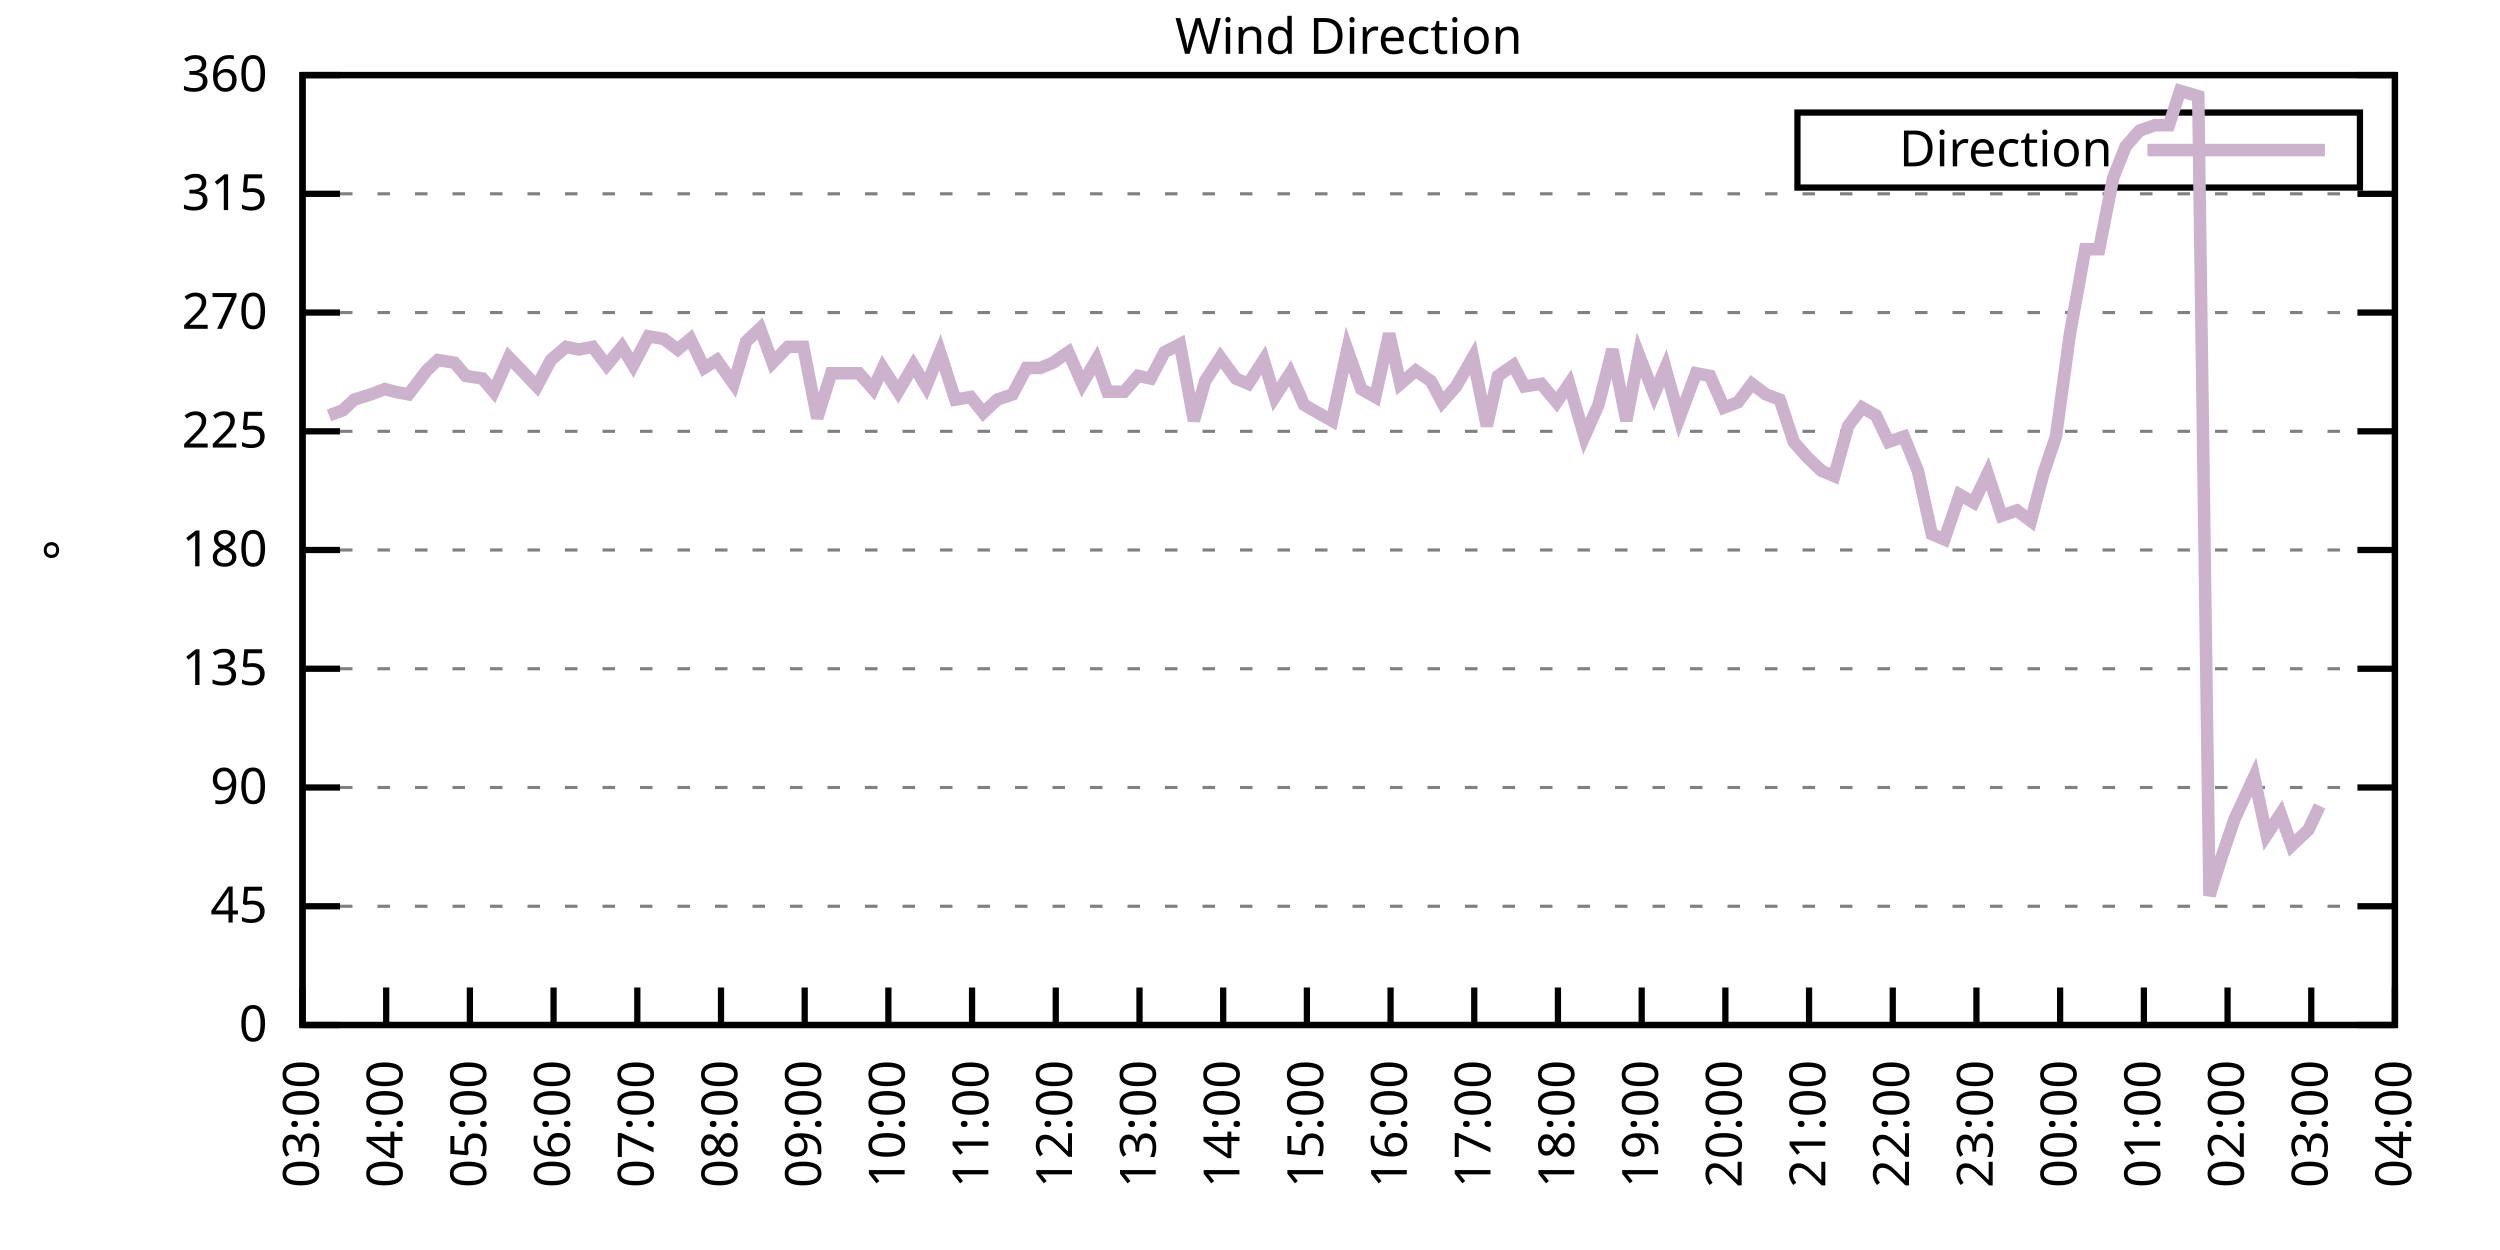
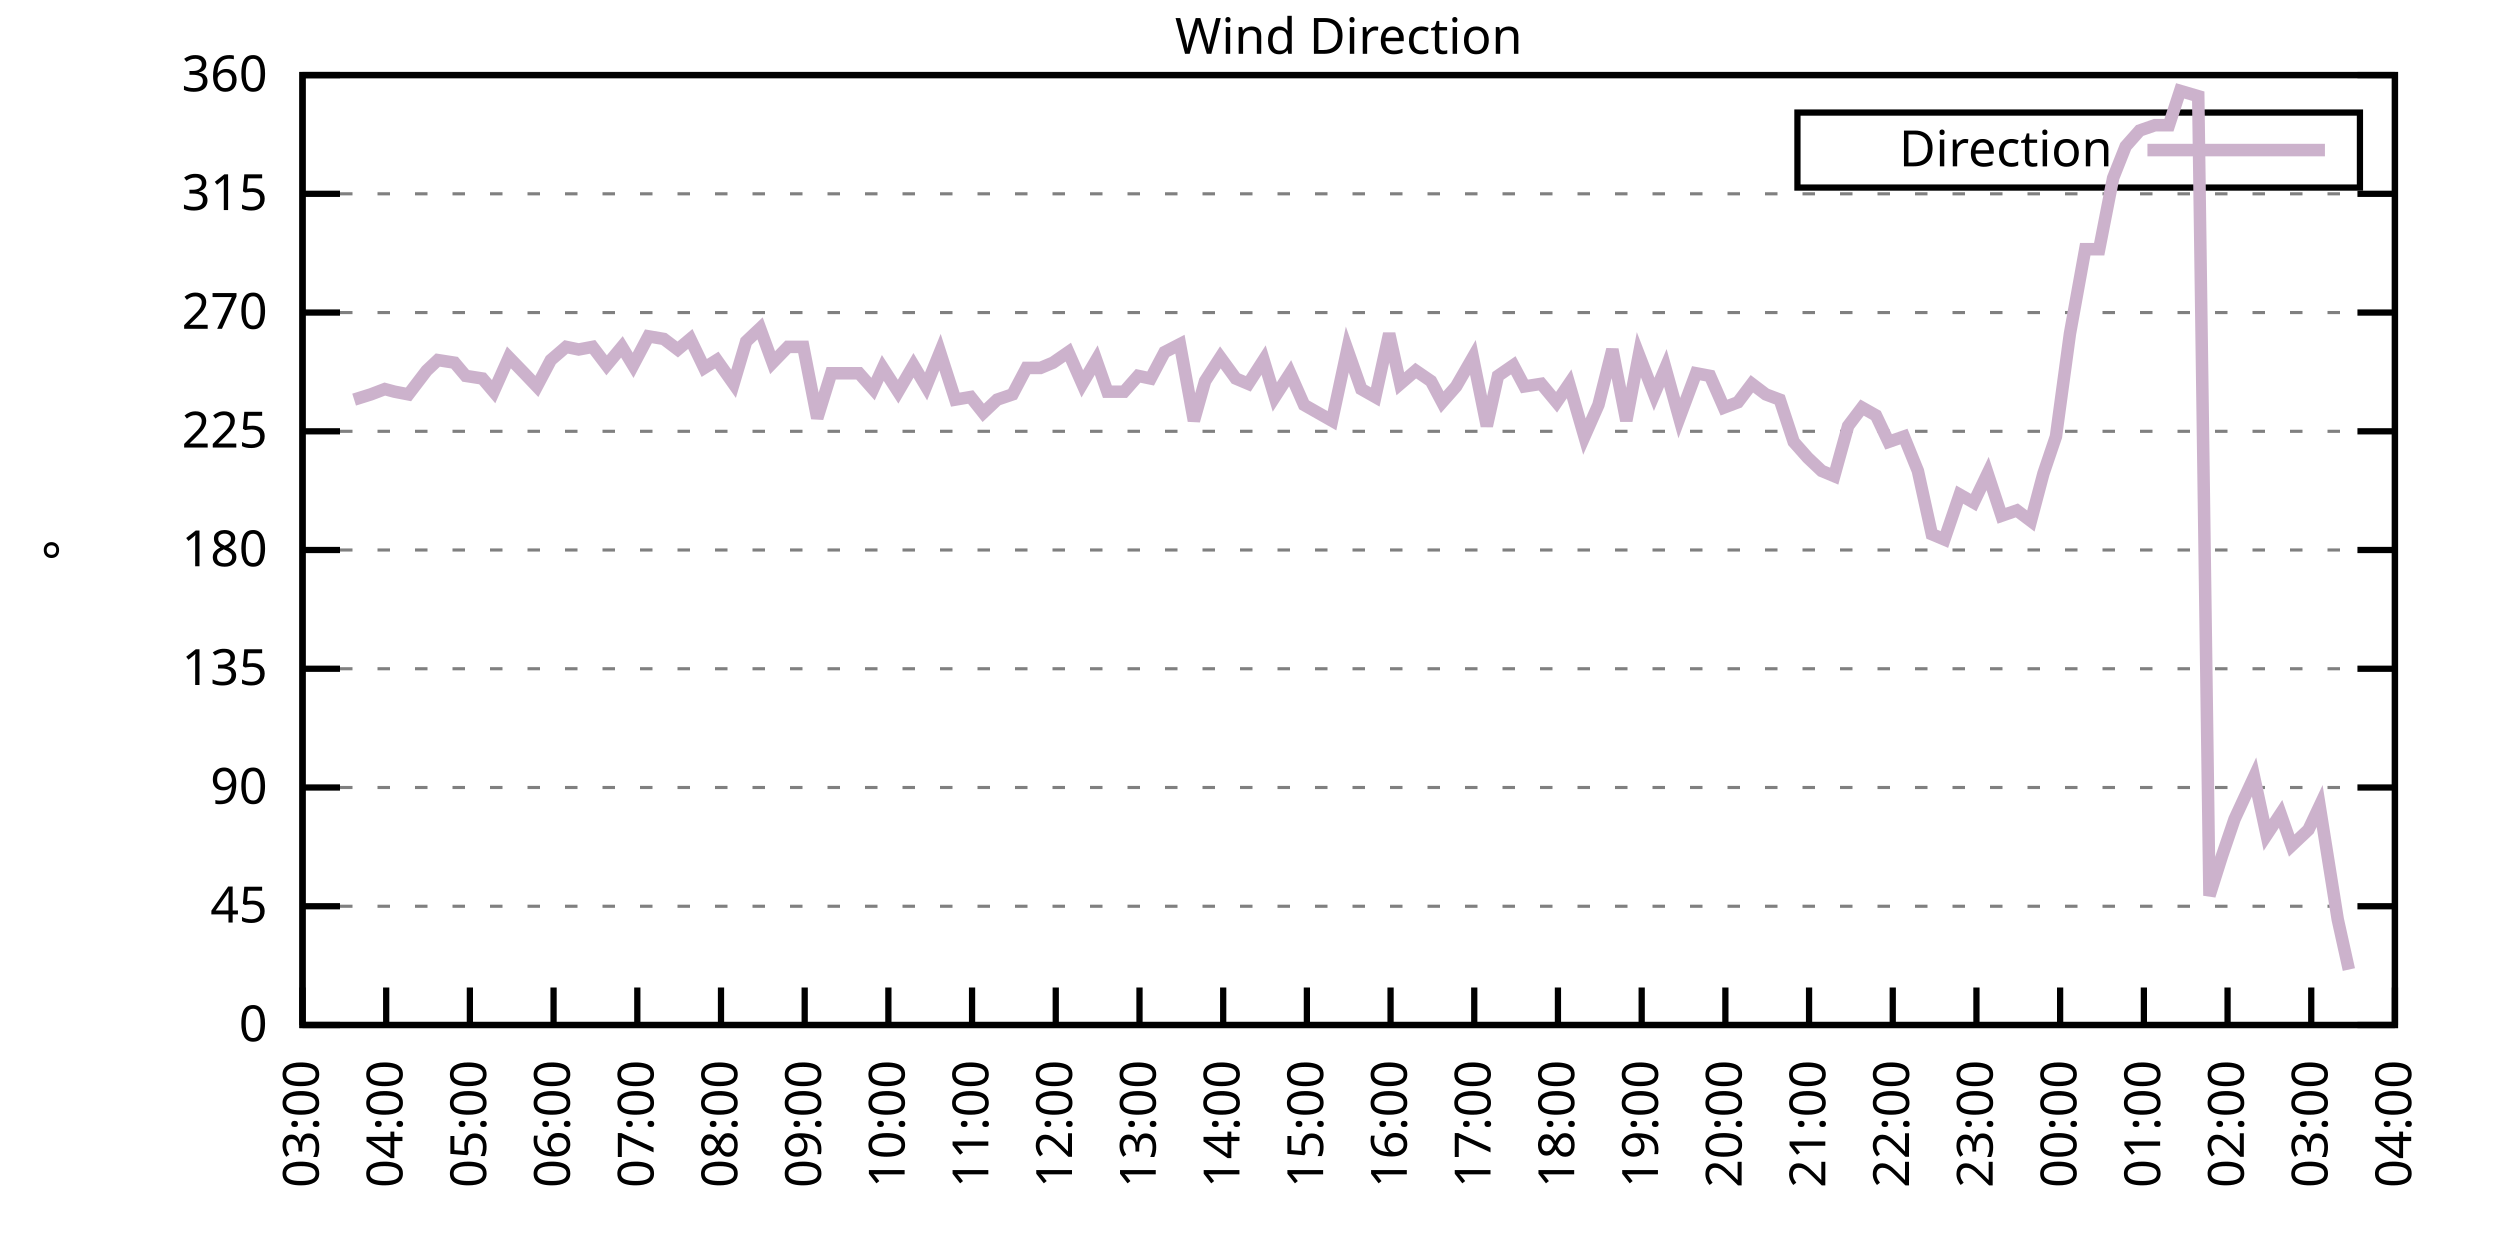
<svg xmlns="http://www.w3.org/2000/svg" xmlns:xlink="http://www.w3.org/1999/xlink" width="400" height="200" viewBox="0 0 400 200">
  <g id="gnuplot_canvas">
    <rect x="0" y="0" width="400" height="200" fill="none" />
    <defs>
      <circle id="gpDot" r="0.5" stroke-width="0.5" stroke="currentColor" />
      <path id="gpPt0" stroke-width="0.333" stroke="currentColor" d="M-1,0 h2 M0,-1 v2" />
      <path id="gpPt1" stroke-width="0.333" stroke="currentColor" d="M-1,-1 L1,1 M1,-1 L-1,1" />
      <path id="gpPt2" stroke-width="0.333" stroke="currentColor" d="M-1,0 L1,0 M0,-1 L0,1 M-1,-1 L1,1 M-1,1 L1,-1" />
      <rect id="gpPt3" stroke-width="0.333" stroke="currentColor" x="-1" y="-1" width="2" height="2" />
      <rect id="gpPt4" stroke-width="0.333" stroke="currentColor" fill="currentColor" x="-1" y="-1" width="2" height="2" />
      <circle id="gpPt5" stroke-width="0.333" stroke="currentColor" cx="0" cy="0" r="1" />
      <use xlink:href="#gpPt5" id="gpPt6" fill="currentColor" stroke="none" />
      <path id="gpPt7" stroke-width="0.333" stroke="currentColor" d="M0,-1.33 L-1.33,0.67 L1.33,0.67 z" />
      <use xlink:href="#gpPt7" id="gpPt8" fill="currentColor" stroke="none" />
      <use xlink:href="#gpPt7" id="gpPt9" stroke="currentColor" transform="rotate(180)" />
      <use xlink:href="#gpPt9" id="gpPt10" fill="currentColor" stroke="none" />
      <use xlink:href="#gpPt3" id="gpPt11" stroke="currentColor" transform="rotate(45)" />
      <use xlink:href="#gpPt11" id="gpPt12" fill="currentColor" stroke="none" />
      <path id="gpPt13" stroke-width="0.333" stroke="currentColor" d="M0,1.330 L1.265,0.411 L0.782,-1.067 L-0.782,-1.076 L-1.265,0.411 z" />
      <use xlink:href="#gpPt13" id="gpPt14" fill="currentColor" stroke="none" />
      <filter id="textbox" filterUnits="objectBoundingBox" x="0" y="0" height="1" width="1">
        <feFlood flood-color="white" flood-opacity="1" result="bgnd" />
        <feComposite in="SourceGraphic" in2="bgnd" operator="atop" />
      </filter>
      <filter id="greybox" filterUnits="objectBoundingBox" x="0" y="0" height="1" width="1">
        <feFlood flood-color="lightgrey" flood-opacity="1" result="grey" />
        <feComposite in="SourceGraphic" in2="grey" operator="atop" />
      </filter>
    </defs>
    <g fill="none" color="white" stroke="currentColor" stroke-width="1.00" stroke-linecap="butt" stroke-linejoin="miter">
</g>
    <g fill="none" color="black" stroke="currentColor" stroke-width="1.00" stroke-linecap="butt" stroke-linejoin="miter">
      <g stroke="none" shape-rendering="crispEdges">
        <polygon fill="rgb(255, 255, 255)" points="48.40,164.00 383.18,164.00 383.18,12.02 48.40,12.02 " />
      </g>
    </g>
    <g fill="none" color="black" stroke="currentColor" stroke-width="1.00" stroke-linecap="butt" stroke-linejoin="miter">
</g>
    <g fill="none" color="black" stroke="black" stroke-width="0.50" stroke-linecap="butt" stroke-linejoin="miter">
</g>
    <g fill="none" color="gray" stroke="currentColor" stroke-width="0.50" stroke-linecap="butt" stroke-linejoin="miter">
      <path stroke="gray" stroke-dasharray="2,4" class="gridline" d="M48.40,164.00 L383.19,164.00  " />
    </g>
    <g fill="none" color="gray" stroke="gray" stroke-width="1.00" stroke-linecap="butt" stroke-linejoin="miter">
</g>
    <g fill="none" color="black" stroke="currentColor" stroke-width="1.00" stroke-linecap="butt" stroke-linejoin="miter">
      <path stroke="black" d="M48.40,164.00 L54.40,164.00 M383.19,164.00 L377.19,164.00  " />
      <g transform="translate(42.80,166.60)" stroke="none" fill="black" font-family="Sans" font-size="8.00" text-anchor="end">
        <text>
          <tspan font-family="Sans"> 0</tspan>
        </text>
      </g>
    </g>
    <g fill="none" color="black" stroke="currentColor" stroke-width="1.00" stroke-linecap="butt" stroke-linejoin="miter">
</g>
    <g fill="none" color="black" stroke="black" stroke-width="0.50" stroke-linecap="butt" stroke-linejoin="miter">
</g>
    <g fill="none" color="gray" stroke="currentColor" stroke-width="0.50" stroke-linecap="butt" stroke-linejoin="miter">
      <path stroke="gray" stroke-dasharray="2,4" class="gridline" d="M48.40,145.00 L383.19,145.00  " />
    </g>
    <g fill="none" color="gray" stroke="gray" stroke-width="1.00" stroke-linecap="butt" stroke-linejoin="miter">
</g>
    <g fill="none" color="black" stroke="currentColor" stroke-width="1.00" stroke-linecap="butt" stroke-linejoin="miter">
      <path stroke="black" d="M48.40,145.00 L54.40,145.00 M383.19,145.00 L377.19,145.00  " />
      <g transform="translate(42.80,147.60)" stroke="none" fill="black" font-family="Sans" font-size="8.00" text-anchor="end">
        <text>
          <tspan font-family="Sans"> 45</tspan>
        </text>
      </g>
    </g>
    <g fill="none" color="black" stroke="currentColor" stroke-width="1.00" stroke-linecap="butt" stroke-linejoin="miter">
</g>
    <g fill="none" color="black" stroke="black" stroke-width="0.50" stroke-linecap="butt" stroke-linejoin="miter">
</g>
    <g fill="none" color="gray" stroke="currentColor" stroke-width="0.50" stroke-linecap="butt" stroke-linejoin="miter">
      <path stroke="gray" stroke-dasharray="2,4" class="gridline" d="M48.40,126.00 L383.19,126.00  " />
    </g>
    <g fill="none" color="gray" stroke="gray" stroke-width="1.00" stroke-linecap="butt" stroke-linejoin="miter">
</g>
    <g fill="none" color="black" stroke="currentColor" stroke-width="1.00" stroke-linecap="butt" stroke-linejoin="miter">
      <path stroke="black" d="M48.40,126.00 L54.40,126.00 M383.19,126.00 L377.19,126.00  " />
      <g transform="translate(42.80,128.60)" stroke="none" fill="black" font-family="Sans" font-size="8.00" text-anchor="end">
        <text>
          <tspan font-family="Sans"> 90</tspan>
        </text>
      </g>
    </g>
    <g fill="none" color="black" stroke="currentColor" stroke-width="1.00" stroke-linecap="butt" stroke-linejoin="miter">
</g>
    <g fill="none" color="black" stroke="black" stroke-width="0.50" stroke-linecap="butt" stroke-linejoin="miter">
</g>
    <g fill="none" color="gray" stroke="currentColor" stroke-width="0.50" stroke-linecap="butt" stroke-linejoin="miter">
      <path stroke="gray" stroke-dasharray="2,4" class="gridline" d="M48.40,107.00 L383.19,107.00  " />
    </g>
    <g fill="none" color="gray" stroke="gray" stroke-width="1.00" stroke-linecap="butt" stroke-linejoin="miter">
</g>
    <g fill="none" color="black" stroke="currentColor" stroke-width="1.00" stroke-linecap="butt" stroke-linejoin="miter">
      <path stroke="black" d="M48.40,107.00 L54.40,107.00 M383.19,107.00 L377.19,107.00  " />
      <g transform="translate(42.80,109.60)" stroke="none" fill="black" font-family="Sans" font-size="8.00" text-anchor="end">
        <text>
          <tspan font-family="Sans"> 135</tspan>
        </text>
      </g>
    </g>
    <g fill="none" color="black" stroke="currentColor" stroke-width="1.00" stroke-linecap="butt" stroke-linejoin="miter">
</g>
    <g fill="none" color="black" stroke="black" stroke-width="0.50" stroke-linecap="butt" stroke-linejoin="miter">
</g>
    <g fill="none" color="gray" stroke="currentColor" stroke-width="0.50" stroke-linecap="butt" stroke-linejoin="miter">
      <path stroke="gray" stroke-dasharray="2,4" class="gridline" d="M48.40,88.00 L383.19,88.00  " />
    </g>
    <g fill="none" color="gray" stroke="gray" stroke-width="1.00" stroke-linecap="butt" stroke-linejoin="miter">
</g>
    <g fill="none" color="black" stroke="currentColor" stroke-width="1.00" stroke-linecap="butt" stroke-linejoin="miter">
      <path stroke="black" d="M48.40,88.00 L54.40,88.00 M383.19,88.00 L377.19,88.00  " />
      <g transform="translate(42.80,90.60)" stroke="none" fill="black" font-family="Sans" font-size="8.00" text-anchor="end">
        <text>
          <tspan font-family="Sans"> 180</tspan>
        </text>
      </g>
    </g>
    <g fill="none" color="black" stroke="currentColor" stroke-width="1.00" stroke-linecap="butt" stroke-linejoin="miter">
</g>
    <g fill="none" color="black" stroke="black" stroke-width="0.50" stroke-linecap="butt" stroke-linejoin="miter">
</g>
    <g fill="none" color="gray" stroke="currentColor" stroke-width="0.50" stroke-linecap="butt" stroke-linejoin="miter">
      <path stroke="gray" stroke-dasharray="2,4" class="gridline" d="M48.40,69.01 L383.19,69.01  " />
    </g>
    <g fill="none" color="gray" stroke="gray" stroke-width="1.00" stroke-linecap="butt" stroke-linejoin="miter">
</g>
    <g fill="none" color="black" stroke="currentColor" stroke-width="1.00" stroke-linecap="butt" stroke-linejoin="miter">
      <path stroke="black" d="M48.40,69.01 L54.40,69.01 M383.19,69.01 L377.19,69.01  " />
      <g transform="translate(42.80,71.61)" stroke="none" fill="black" font-family="Sans" font-size="8.00" text-anchor="end">
        <text>
          <tspan font-family="Sans"> 225</tspan>
        </text>
      </g>
    </g>
    <g fill="none" color="black" stroke="currentColor" stroke-width="1.00" stroke-linecap="butt" stroke-linejoin="miter">
</g>
    <g fill="none" color="black" stroke="black" stroke-width="0.50" stroke-linecap="butt" stroke-linejoin="miter">
</g>
    <g fill="none" color="gray" stroke="currentColor" stroke-width="0.50" stroke-linecap="butt" stroke-linejoin="miter">
      <path stroke="gray" stroke-dasharray="2,4" class="gridline" d="M48.40,50.01 L383.19,50.01  " />
    </g>
    <g fill="none" color="gray" stroke="gray" stroke-width="1.00" stroke-linecap="butt" stroke-linejoin="miter">
</g>
    <g fill="none" color="black" stroke="currentColor" stroke-width="1.00" stroke-linecap="butt" stroke-linejoin="miter">
      <path stroke="black" d="M48.40,50.01 L54.40,50.01 M383.19,50.01 L377.19,50.01  " />
      <g transform="translate(42.80,52.61)" stroke="none" fill="black" font-family="Sans" font-size="8.00" text-anchor="end">
        <text>
          <tspan font-family="Sans"> 270</tspan>
        </text>
      </g>
    </g>
    <g fill="none" color="black" stroke="currentColor" stroke-width="1.00" stroke-linecap="butt" stroke-linejoin="miter">
</g>
    <g fill="none" color="black" stroke="black" stroke-width="0.50" stroke-linecap="butt" stroke-linejoin="miter">
</g>
    <g fill="none" color="gray" stroke="currentColor" stroke-width="0.50" stroke-linecap="butt" stroke-linejoin="miter">
      <path stroke="gray" stroke-dasharray="2,4" class="gridline" d="M48.40,31.01 L383.19,31.01  " />
    </g>
    <g fill="none" color="gray" stroke="gray" stroke-width="1.00" stroke-linecap="butt" stroke-linejoin="miter">
</g>
    <g fill="none" color="black" stroke="currentColor" stroke-width="1.00" stroke-linecap="butt" stroke-linejoin="miter">
      <path stroke="black" d="M48.40,31.01 L54.40,31.01 M383.19,31.01 L377.19,31.01  " />
      <g transform="translate(42.80,33.61)" stroke="none" fill="black" font-family="Sans" font-size="8.00" text-anchor="end">
        <text>
          <tspan font-family="Sans"> 315</tspan>
        </text>
      </g>
    </g>
    <g fill="none" color="black" stroke="currentColor" stroke-width="1.00" stroke-linecap="butt" stroke-linejoin="miter">
</g>
    <g fill="none" color="black" stroke="black" stroke-width="0.50" stroke-linecap="butt" stroke-linejoin="miter">
</g>
    <g fill="none" color="gray" stroke="currentColor" stroke-width="0.50" stroke-linecap="butt" stroke-linejoin="miter">
      <path stroke="gray" stroke-dasharray="2,4" class="gridline" d="M48.40,12.01 L383.19,12.01  " />
    </g>
    <g fill="none" color="gray" stroke="gray" stroke-width="1.00" stroke-linecap="butt" stroke-linejoin="miter">
</g>
    <g fill="none" color="black" stroke="currentColor" stroke-width="1.00" stroke-linecap="butt" stroke-linejoin="miter">
      <path stroke="black" d="M48.40,12.01 L54.40,12.01 M383.19,12.01 L377.19,12.01  " />
      <g transform="translate(42.80,14.61)" stroke="none" fill="black" font-family="Sans" font-size="8.00" text-anchor="end">
        <text>
          <tspan font-family="Sans"> 360</tspan>
        </text>
      </g>
    </g>
    <g fill="none" color="black" stroke="currentColor" stroke-width="1.00" stroke-linecap="butt" stroke-linejoin="miter">
      <path stroke="black" d="M48.40,164.00 L48.40,158.00  " />
      <g transform="translate(51.00,169.60) rotate(270.00)" stroke="none" fill="black" font-family="Sans" font-size="8.00" text-anchor="end">
        <text>
          <tspan font-family="Sans">03:00</tspan>
        </text>
      </g>
    </g>
    <g fill="none" color="black" stroke="currentColor" stroke-width="1.00" stroke-linecap="butt" stroke-linejoin="miter">
      <path stroke="black" d="M61.79,164.00 L61.79,158.00  " />
      <g transform="translate(64.39,169.60) rotate(270.00)" stroke="none" fill="black" font-family="Sans" font-size="8.00" text-anchor="end">
        <text>
          <tspan font-family="Sans">04:00</tspan>
        </text>
      </g>
    </g>
    <g fill="none" color="black" stroke="currentColor" stroke-width="1.00" stroke-linecap="butt" stroke-linejoin="miter">
      <path stroke="black" d="M75.18,164.00 L75.18,158.00  " />
      <g transform="translate(77.78,169.60) rotate(270.00)" stroke="none" fill="black" font-family="Sans" font-size="8.00" text-anchor="end">
        <text>
          <tspan font-family="Sans">05:00</tspan>
        </text>
      </g>
    </g>
    <g fill="none" color="black" stroke="currentColor" stroke-width="1.00" stroke-linecap="butt" stroke-linejoin="miter">
      <path stroke="black" d="M88.57,164.00 L88.57,158.00  " />
      <g transform="translate(91.17,169.60) rotate(270.00)" stroke="none" fill="black" font-family="Sans" font-size="8.00" text-anchor="end">
        <text>
          <tspan font-family="Sans">06:00</tspan>
        </text>
      </g>
    </g>
    <g fill="none" color="black" stroke="currentColor" stroke-width="1.00" stroke-linecap="butt" stroke-linejoin="miter">
      <path stroke="black" d="M101.97,164.00 L101.97,158.00  " />
      <g transform="translate(104.57,169.60) rotate(270.00)" stroke="none" fill="black" font-family="Sans" font-size="8.00" text-anchor="end">
        <text>
          <tspan font-family="Sans">07:00</tspan>
        </text>
      </g>
    </g>
    <g fill="none" color="black" stroke="currentColor" stroke-width="1.00" stroke-linecap="butt" stroke-linejoin="miter">
      <path stroke="black" d="M115.36,164.00 L115.36,158.00  " />
      <g transform="translate(117.96,169.60) rotate(270.00)" stroke="none" fill="black" font-family="Sans" font-size="8.00" text-anchor="end">
        <text>
          <tspan font-family="Sans">08:00</tspan>
        </text>
      </g>
    </g>
    <g fill="none" color="black" stroke="currentColor" stroke-width="1.00" stroke-linecap="butt" stroke-linejoin="miter">
      <path stroke="black" d="M128.75,164.00 L128.75,158.00  " />
      <g transform="translate(131.35,169.60) rotate(270.00)" stroke="none" fill="black" font-family="Sans" font-size="8.00" text-anchor="end">
        <text>
          <tspan font-family="Sans">09:00</tspan>
        </text>
      </g>
    </g>
    <g fill="none" color="black" stroke="currentColor" stroke-width="1.00" stroke-linecap="butt" stroke-linejoin="miter">
      <path stroke="black" d="M142.14,164.00 L142.14,158.00  " />
      <g transform="translate(144.74,169.60) rotate(270.00)" stroke="none" fill="black" font-family="Sans" font-size="8.00" text-anchor="end">
        <text>
          <tspan font-family="Sans">10:00</tspan>
        </text>
      </g>
    </g>
    <g fill="none" color="black" stroke="currentColor" stroke-width="1.00" stroke-linecap="butt" stroke-linejoin="miter">
      <path stroke="black" d="M155.53,164.00 L155.53,158.00  " />
      <g transform="translate(158.13,169.60) rotate(270.00)" stroke="none" fill="black" font-family="Sans" font-size="8.00" text-anchor="end">
        <text>
          <tspan font-family="Sans">11:00</tspan>
        </text>
      </g>
    </g>
    <g fill="none" color="black" stroke="currentColor" stroke-width="1.00" stroke-linecap="butt" stroke-linejoin="miter">
      <path stroke="black" d="M168.92,164.00 L168.92,158.00  " />
      <g transform="translate(171.52,169.60) rotate(270.00)" stroke="none" fill="black" font-family="Sans" font-size="8.00" text-anchor="end">
        <text>
          <tspan font-family="Sans">12:00</tspan>
        </text>
      </g>
    </g>
    <g fill="none" color="black" stroke="currentColor" stroke-width="1.00" stroke-linecap="butt" stroke-linejoin="miter">
      <path stroke="black" d="M182.32,164.00 L182.32,158.00  " />
      <g transform="translate(184.92,169.60) rotate(270.00)" stroke="none" fill="black" font-family="Sans" font-size="8.00" text-anchor="end">
        <text>
          <tspan font-family="Sans">13:00</tspan>
        </text>
      </g>
    </g>
    <g fill="none" color="black" stroke="currentColor" stroke-width="1.00" stroke-linecap="butt" stroke-linejoin="miter">
      <path stroke="black" d="M195.71,164.00 L195.71,158.00  " />
      <g transform="translate(198.31,169.60) rotate(270.00)" stroke="none" fill="black" font-family="Sans" font-size="8.00" text-anchor="end">
        <text>
          <tspan font-family="Sans">14:00</tspan>
        </text>
      </g>
    </g>
    <g fill="none" color="black" stroke="currentColor" stroke-width="1.00" stroke-linecap="butt" stroke-linejoin="miter">
      <path stroke="black" d="M209.10,164.00 L209.10,158.00  " />
      <g transform="translate(211.70,169.60) rotate(270.00)" stroke="none" fill="black" font-family="Sans" font-size="8.00" text-anchor="end">
        <text>
          <tspan font-family="Sans">15:00</tspan>
        </text>
      </g>
    </g>
    <g fill="none" color="black" stroke="currentColor" stroke-width="1.00" stroke-linecap="butt" stroke-linejoin="miter">
      <path stroke="black" d="M222.49,164.00 L222.49,158.00  " />
      <g transform="translate(225.09,169.60) rotate(270.00)" stroke="none" fill="black" font-family="Sans" font-size="8.00" text-anchor="end">
        <text>
          <tspan font-family="Sans">16:00</tspan>
        </text>
      </g>
    </g>
    <g fill="none" color="black" stroke="currentColor" stroke-width="1.00" stroke-linecap="butt" stroke-linejoin="miter">
      <path stroke="black" d="M235.88,164.00 L235.88,158.00  " />
      <g transform="translate(238.48,169.60) rotate(270.00)" stroke="none" fill="black" font-family="Sans" font-size="8.00" text-anchor="end">
        <text>
          <tspan font-family="Sans">17:00</tspan>
        </text>
      </g>
    </g>
    <g fill="none" color="black" stroke="currentColor" stroke-width="1.00" stroke-linecap="butt" stroke-linejoin="miter">
      <path stroke="black" d="M249.27,164.00 L249.27,158.00  " />
      <g transform="translate(251.87,169.60) rotate(270.00)" stroke="none" fill="black" font-family="Sans" font-size="8.00" text-anchor="end">
        <text>
          <tspan font-family="Sans">18:00</tspan>
        </text>
      </g>
    </g>
    <g fill="none" color="black" stroke="currentColor" stroke-width="1.00" stroke-linecap="butt" stroke-linejoin="miter">
      <path stroke="black" d="M262.67,164.00 L262.67,158.00  " />
      <g transform="translate(265.27,169.60) rotate(270.00)" stroke="none" fill="black" font-family="Sans" font-size="8.00" text-anchor="end">
        <text>
          <tspan font-family="Sans">19:00</tspan>
        </text>
      </g>
    </g>
    <g fill="none" color="black" stroke="currentColor" stroke-width="1.00" stroke-linecap="butt" stroke-linejoin="miter">
      <path stroke="black" d="M276.06,164.00 L276.06,158.00  " />
      <g transform="translate(278.66,169.60) rotate(270.00)" stroke="none" fill="black" font-family="Sans" font-size="8.00" text-anchor="end">
        <text>
          <tspan font-family="Sans">20:00</tspan>
        </text>
      </g>
    </g>
    <g fill="none" color="black" stroke="currentColor" stroke-width="1.00" stroke-linecap="butt" stroke-linejoin="miter">
      <path stroke="black" d="M289.45,164.00 L289.45,158.00  " />
      <g transform="translate(292.05,169.60) rotate(270.00)" stroke="none" fill="black" font-family="Sans" font-size="8.00" text-anchor="end">
        <text>
          <tspan font-family="Sans">21:00</tspan>
        </text>
      </g>
    </g>
    <g fill="none" color="black" stroke="currentColor" stroke-width="1.00" stroke-linecap="butt" stroke-linejoin="miter">
      <path stroke="black" d="M302.84,164.00 L302.84,158.00  " />
      <g transform="translate(305.44,169.60) rotate(270.00)" stroke="none" fill="black" font-family="Sans" font-size="8.00" text-anchor="end">
        <text>
          <tspan font-family="Sans">22:00</tspan>
        </text>
      </g>
    </g>
    <g fill="none" color="black" stroke="currentColor" stroke-width="1.00" stroke-linecap="butt" stroke-linejoin="miter">
      <path stroke="black" d="M316.23,164.00 L316.23,158.00  " />
      <g transform="translate(318.83,169.60) rotate(270.00)" stroke="none" fill="black" font-family="Sans" font-size="8.00" text-anchor="end">
        <text>
          <tspan font-family="Sans">23:00</tspan>
        </text>
      </g>
    </g>
    <g fill="none" color="black" stroke="currentColor" stroke-width="1.00" stroke-linecap="butt" stroke-linejoin="miter">
      <path stroke="black" d="M329.62,164.00 L329.62,158.00  " />
      <g transform="translate(332.22,169.60) rotate(270.00)" stroke="none" fill="black" font-family="Sans" font-size="8.00" text-anchor="end">
        <text>
          <tspan font-family="Sans">00:00</tspan>
        </text>
      </g>
    </g>
    <g fill="none" color="black" stroke="currentColor" stroke-width="1.00" stroke-linecap="butt" stroke-linejoin="miter">
      <path stroke="black" d="M343.02,164.00 L343.02,158.00  " />
      <g transform="translate(345.62,169.60) rotate(270.00)" stroke="none" fill="black" font-family="Sans" font-size="8.00" text-anchor="end">
        <text>
          <tspan font-family="Sans">01:00</tspan>
        </text>
      </g>
    </g>
    <g fill="none" color="black" stroke="currentColor" stroke-width="1.00" stroke-linecap="butt" stroke-linejoin="miter">
      <path stroke="black" d="M356.41,164.00 L356.41,158.00  " />
      <g transform="translate(359.01,169.60) rotate(270.00)" stroke="none" fill="black" font-family="Sans" font-size="8.00" text-anchor="end">
        <text>
          <tspan font-family="Sans">02:00</tspan>
        </text>
      </g>
    </g>
    <g fill="none" color="black" stroke="currentColor" stroke-width="1.00" stroke-linecap="butt" stroke-linejoin="miter">
      <path stroke="black" d="M369.80,164.00 L369.80,158.00  " />
      <g transform="translate(372.40,169.60) rotate(270.00)" stroke="none" fill="black" font-family="Sans" font-size="8.00" text-anchor="end">
        <text>
          <tspan font-family="Sans">03:00</tspan>
        </text>
      </g>
    </g>
    <g fill="none" color="black" stroke="currentColor" stroke-width="1.00" stroke-linecap="butt" stroke-linejoin="miter">
      <path stroke="black" d="M383.19,164.00 L383.19,158.00  " />
      <g transform="translate(385.79,169.60) rotate(270.00)" stroke="none" fill="black" font-family="Sans" font-size="8.00" text-anchor="end">
        <text>
          <tspan font-family="Sans">04:00</tspan>
        </text>
      </g>
    </g>
    <g fill="none" color="black" stroke="currentColor" stroke-width="1.00" stroke-linecap="butt" stroke-linejoin="miter">
</g>
    <g fill="none" color="black" stroke="currentColor" stroke-width="1.00" stroke-linecap="butt" stroke-linejoin="miter">
      <path stroke="black" d="M48.40,12.01 L48.40,164.00 L383.19,164.00 L383.19,12.01 L48.40,12.01 Z  " />
    </g>
    <g fill="none" color="black" stroke="currentColor" stroke-width="1.00" stroke-linecap="butt" stroke-linejoin="miter">
</g>
    <g fill="none" color="black" stroke="currentColor" stroke-width="1.00" stroke-linecap="butt" stroke-linejoin="miter">
      <path stroke="black" d="M287.59,30.01 L287.59,18.01 L377.59,18.01 L377.59,30.01 L287.59,30.01 Z  " />
    </g>
    <g id="Wind_direction_plot_1">
      <g fill="none" color="white" stroke="black" stroke-width="2.00" stroke-linecap="butt" stroke-linejoin="miter">
</g>
      <g fill="none" color="black" stroke="currentColor" stroke-width="2.00" stroke-linecap="butt" stroke-linejoin="miter">
        <g transform="translate(337.99,26.61)" stroke="none" fill="black" font-family="Sans" font-size="8.00" text-anchor="end">
          <text>
            <tspan font-family="Sans">Direction</tspan>
          </text>
        </g>
      </g>
      <g fill="none" color="black" stroke="currentColor" stroke-width="2.00" stroke-linecap="butt" stroke-linejoin="miter">
-         <path stroke="rgb(204, 178, 204)" d="M343.59,24.01 L371.99,24.01 M52.64,66.47 L54.87,65.63 L56.66,63.94 L59.34,63.10 L61.57,62.25 L63.13,62.67   L65.36,63.10 L68.26,59.30 L70.05,57.61 L72.73,58.03 L74.51,60.14 L77.19,60.56 L78.98,62.67 L81.43,57.18   L83.89,59.72 L85.90,61.83 L88.13,57.61 L90.58,55.50 L92.59,55.92 L94.82,55.50 L97.06,58.45 L99.51,55.50   L101.30,58.45 L103.75,53.81 L106.21,54.23 L108.44,55.92 L110.45,54.23 L112.68,58.87 L114.69,57.61 L117.37,61.41   L119.38,54.65 L121.61,52.54 L123.62,58.03 L126.07,55.50 L128.53,55.50 L130.76,66.90 L132.99,59.72 L135.22,59.72   L137.45,59.72 L139.69,62.25 L141.25,58.87 L143.70,62.67 L146.16,58.45 L148.17,61.83 L150.40,56.34 L152.85,63.94   L155.31,63.52 L157.32,66.05 L159.55,63.94 L162.01,63.10 L164.24,58.87 L166.47,58.87 L168.48,58.03 L170.93,56.34   L173.17,61.41 L175.40,57.61 L177.18,62.67 L179.86,62.67 L182.09,60.14 L184.10,60.56 L186.33,56.34 L188.79,55.07   L191.02,67.32 L192.81,60.98 L195.26,57.18 L197.72,60.56 L199.73,61.41 L202.18,57.61 L203.97,63.52 L206.42,59.72   L208.65,64.78 L210.88,66.05 L213.12,67.32 L215.57,55.92 L217.80,62.25 L220.04,63.52 L222.27,53.39 L224.05,61.41   L226.51,59.30 L228.96,60.98 L230.75,64.36 L232.98,61.83 L235.66,57.18 L237.89,68.16 L239.68,60.14 L242.13,58.45   L243.92,61.83 L246.60,61.41 L249.05,64.36 L251.06,61.41 L253.51,69.85 L255.75,64.78 L257.98,55.92 L260.21,67.32   L262.22,56.76 L264.67,63.10 L266.46,58.87 L268.69,66.90 L271.37,59.72 L273.60,60.14 L275.83,65.21 L278.07,64.36   L280.30,61.41 L282.53,63.10 L284.76,63.94 L286.99,70.70 L289.23,73.23 L291.46,75.34 L293.47,76.18 L295.70,68.16   L297.93,65.21 L300.16,66.47 L302.17,70.70 L304.63,69.85 L306.86,75.34 L309.09,85.47 L311.10,86.32 L313.55,79.14   L315.79,80.41 L318.02,75.76 L320.25,82.52 L322.70,81.67 L324.94,83.36 L326.95,75.76 L328.95,69.85 L331.19,53.39   L333.64,39.87 L335.87,39.87 L338.10,28.48 L340.11,23.41 L342.35,20.88 L344.80,20.03 L347.03,20.03 L348.82,14.54   L351.72,15.39 L353.51,143.31 L355.51,136.98 L357.52,131.07 L360.65,124.31 L362.66,133.60 L364.89,130.22 L366.67,135.29   L369.35,132.76 L371.14,128.96  " />
+         <path stroke="rgb(204, 178, 204)" d="M343.59,24.01 L371.99,24.01 M56.66,63.94 L59.34,63.10 L61.57,62.25 L63.13,62.67 L65.36,63.10 L68.26,59.30   L70.05,57.61 L72.73,58.03 L74.51,60.14 L77.19,60.56 L78.98,62.67 L81.43,57.18 L83.89,59.72 L85.90,61.83   L88.13,57.61 L90.58,55.50 L92.59,55.92 L94.82,55.50 L97.06,58.45 L99.51,55.50 L101.30,58.45 L103.75,53.81   L106.21,54.23 L108.44,55.92 L110.45,54.23 L112.68,58.87 L114.69,57.61 L117.37,61.41 L119.38,54.65 L121.61,52.54   L123.62,58.03 L126.07,55.50 L128.53,55.50 L130.76,66.90 L132.99,59.72 L135.22,59.72 L137.45,59.72 L139.69,62.25   L141.25,58.87 L143.70,62.67 L146.16,58.45 L148.17,61.83 L150.40,56.34 L152.85,63.94 L155.31,63.52 L157.32,66.05   L159.55,63.94 L162.01,63.10 L164.24,58.87 L166.47,58.87 L168.48,58.03 L170.93,56.34 L173.17,61.41 L175.40,57.61   L177.18,62.67 L179.86,62.67 L182.09,60.14 L184.10,60.56 L186.33,56.34 L188.79,55.07 L191.02,67.32 L192.81,60.98   L195.26,57.18 L197.72,60.56 L199.73,61.41 L202.18,57.61 L203.97,63.52 L206.42,59.72 L208.65,64.78 L210.88,66.05   L213.12,67.32 L215.57,55.92 L217.80,62.25 L220.04,63.52 L222.27,53.39 L224.05,61.41 L226.51,59.30 L228.96,60.98   L230.75,64.36 L232.98,61.83 L235.66,57.18 L237.89,68.16 L239.68,60.14 L242.13,58.45 L243.92,61.83 L246.60,61.41   L249.05,64.36 L251.06,61.41 L253.51,69.85 L255.75,64.78 L257.98,55.92 L260.21,67.32 L262.22,56.76 L264.67,63.10   L266.46,58.87 L268.69,66.90 L271.37,59.72 L273.60,60.14 L275.83,65.21 L278.07,64.36 L280.30,61.41 L282.53,63.10   L284.76,63.94 L286.99,70.70 L289.23,73.23 L291.46,75.34 L293.47,76.18 L295.70,68.16 L297.93,65.21 L300.16,66.47   L302.17,70.70 L304.63,69.85 L306.86,75.34 L309.09,85.47 L311.10,86.32 L313.55,79.14 L315.79,80.41 L318.02,75.76   L320.25,82.52 L322.70,81.67 L324.94,83.36 L326.95,75.76 L328.95,69.85 L331.19,53.39 L333.64,39.87 L335.87,39.87   L338.10,28.48 L340.11,23.41 L342.35,20.88 L344.80,20.03 L347.03,20.03 L348.82,14.54 L351.72,15.39 L353.51,143.31   L355.51,136.98 L357.52,131.07 L360.65,124.31 L362.66,133.60 L364.89,130.22 L366.67,135.29 L369.35,132.76 L371.14,128.96   L374.04,147.11 L375.82,155.13  " />
      </g>
    </g>
    <g fill="none" color="black" stroke="currentColor" stroke-width="2.00" stroke-linecap="butt" stroke-linejoin="miter">
</g>
    <g fill="none" color="black" stroke="black" stroke-width="1.00" stroke-linecap="butt" stroke-linejoin="miter">
</g>
    <g fill="none" color="black" stroke="currentColor" stroke-width="1.00" stroke-linecap="butt" stroke-linejoin="miter">
      <path stroke="black" d="M48.40,12.01 L48.40,164.00 L383.19,164.00 L383.19,12.01 L48.40,12.01 Z  " />
      <g transform="translate(12.80,88.01) rotate(270.00)" stroke="none" fill="black" font-family="Sans" font-size="8.00" text-anchor="middle">
        <text>
          <tspan font-family="Sans">°</tspan>
        </text>
      </g>
    </g>
    <g fill="none" color="black" stroke="currentColor" stroke-width="1.00" stroke-linecap="butt" stroke-linejoin="miter">
</g>
    <g fill="none" color="black" stroke="currentColor" stroke-width="1.00" stroke-linecap="butt" stroke-linejoin="miter">
      <g transform="translate(215.79,8.61)" stroke="none" fill="black" font-family="Sans" font-size="8.00" text-anchor="middle">
        <text>
          <tspan font-family="Sans">Wind Direction</tspan>
        </text>
      </g>
    </g>
    <g fill="none" color="black" stroke="currentColor" stroke-width="1.00" stroke-linecap="butt" stroke-linejoin="miter">
</g>
  </g>
</svg>
